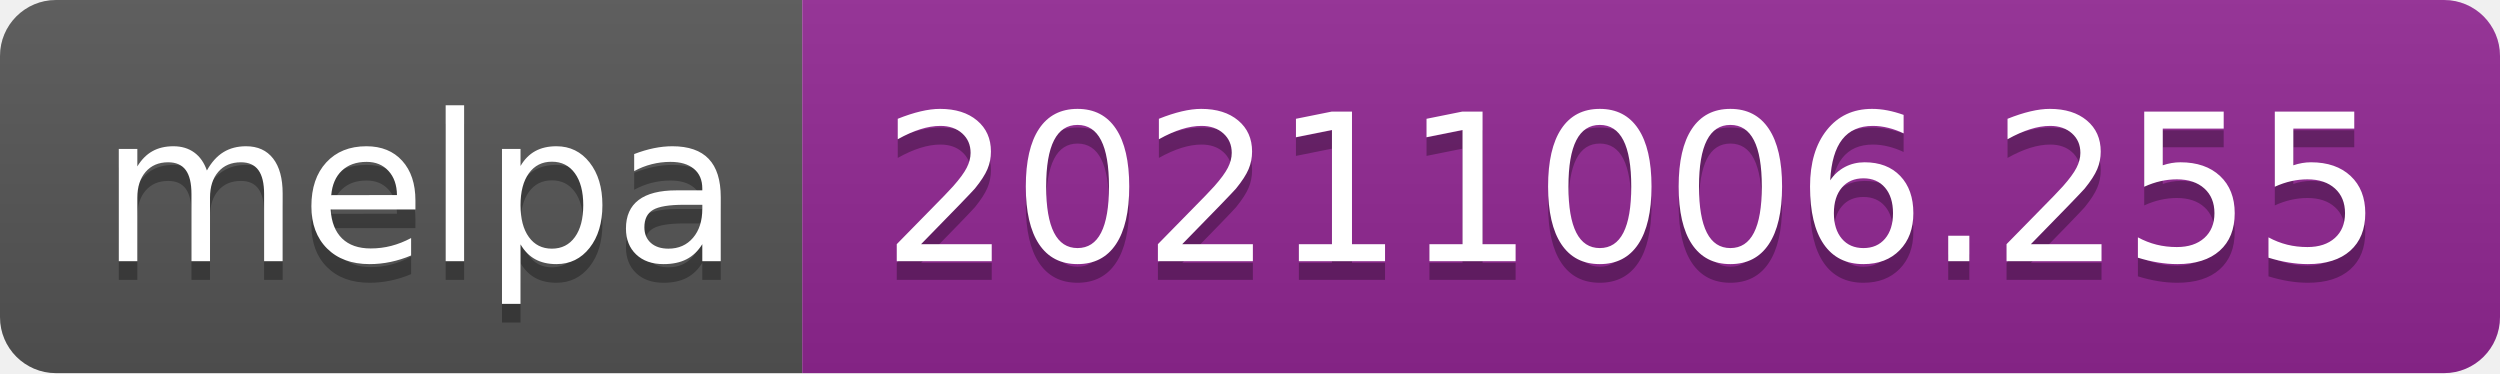
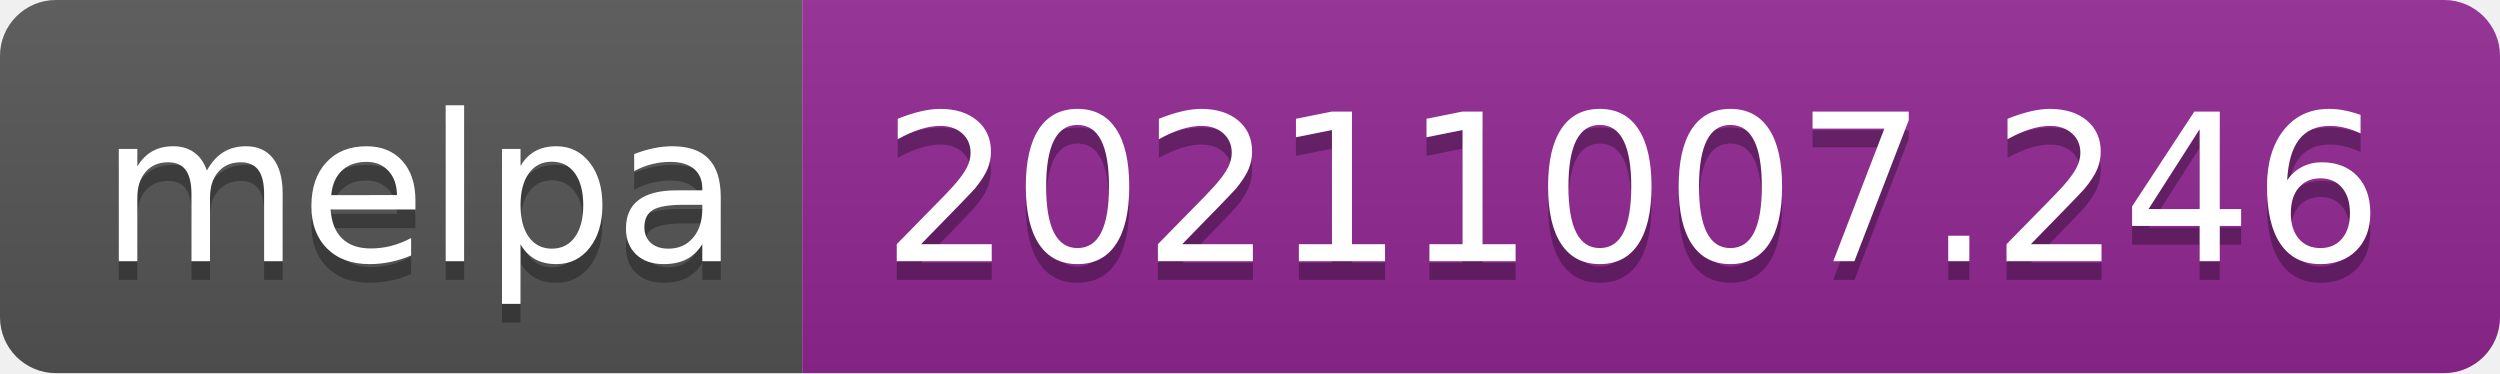
- <svg xmlns="http://www.w3.org/2000/svg" width="134" height="20" role="img" aria-label="melpa: 20211006.255">
+ <svg xmlns="http://www.w3.org/2000/svg" width="134" height="20" role="img" aria-label="melpa: 20211007.246">
  <linearGradient id="s" x2="0" y2="100%">
    <stop offset="0" stop-color="#bbb" stop-opacity=".1" />
    <stop offset="1" stop-opacity=".1" />
  </linearGradient>
  <clipPath id="r">
    <rect width="134" height="20" rx="3" fill="#fff" />
  </clipPath>
  <g clip-path="url(#r)">
    <rect width="43" height="20" fill="#555" />
    <rect x="43" width="91" height="20" fill="#922793" />
    <rect width="134" height="20" fill="url(#s)" />
  </g>
  <g fill="#fff" text-anchor="middle" font-family="Verdana,Geneva,DejaVu Sans,sans-serif" text-rendering="geometricPrecision" font-size="110">
    <text aria-hidden="true" x="225" y="150" fill="#010101" fill-opacity=".3" transform="scale(.1)" textLength="330">melpa</text>
    <text x="225" y="140" transform="scale(.1)" fill="#fff" textLength="330">melpa</text>
-     <text aria-hidden="true" x="875" y="150" fill="#010101" fill-opacity=".3" transform="scale(.1)" textLength="810">20211006.255</text>
-     <text x="875" y="140" transform="scale(.1)" fill="#fff" textLength="810">20211006.255</text>
+     <text aria-hidden="true" x="875" y="150" fill="#010101" fill-opacity=".3" transform="scale(.1)" textLength="810">20211007.246</text>
+     <text x="875" y="140" transform="scale(.1)" fill="#fff" textLength="810">20211007.246</text>
  </g>
</svg>
